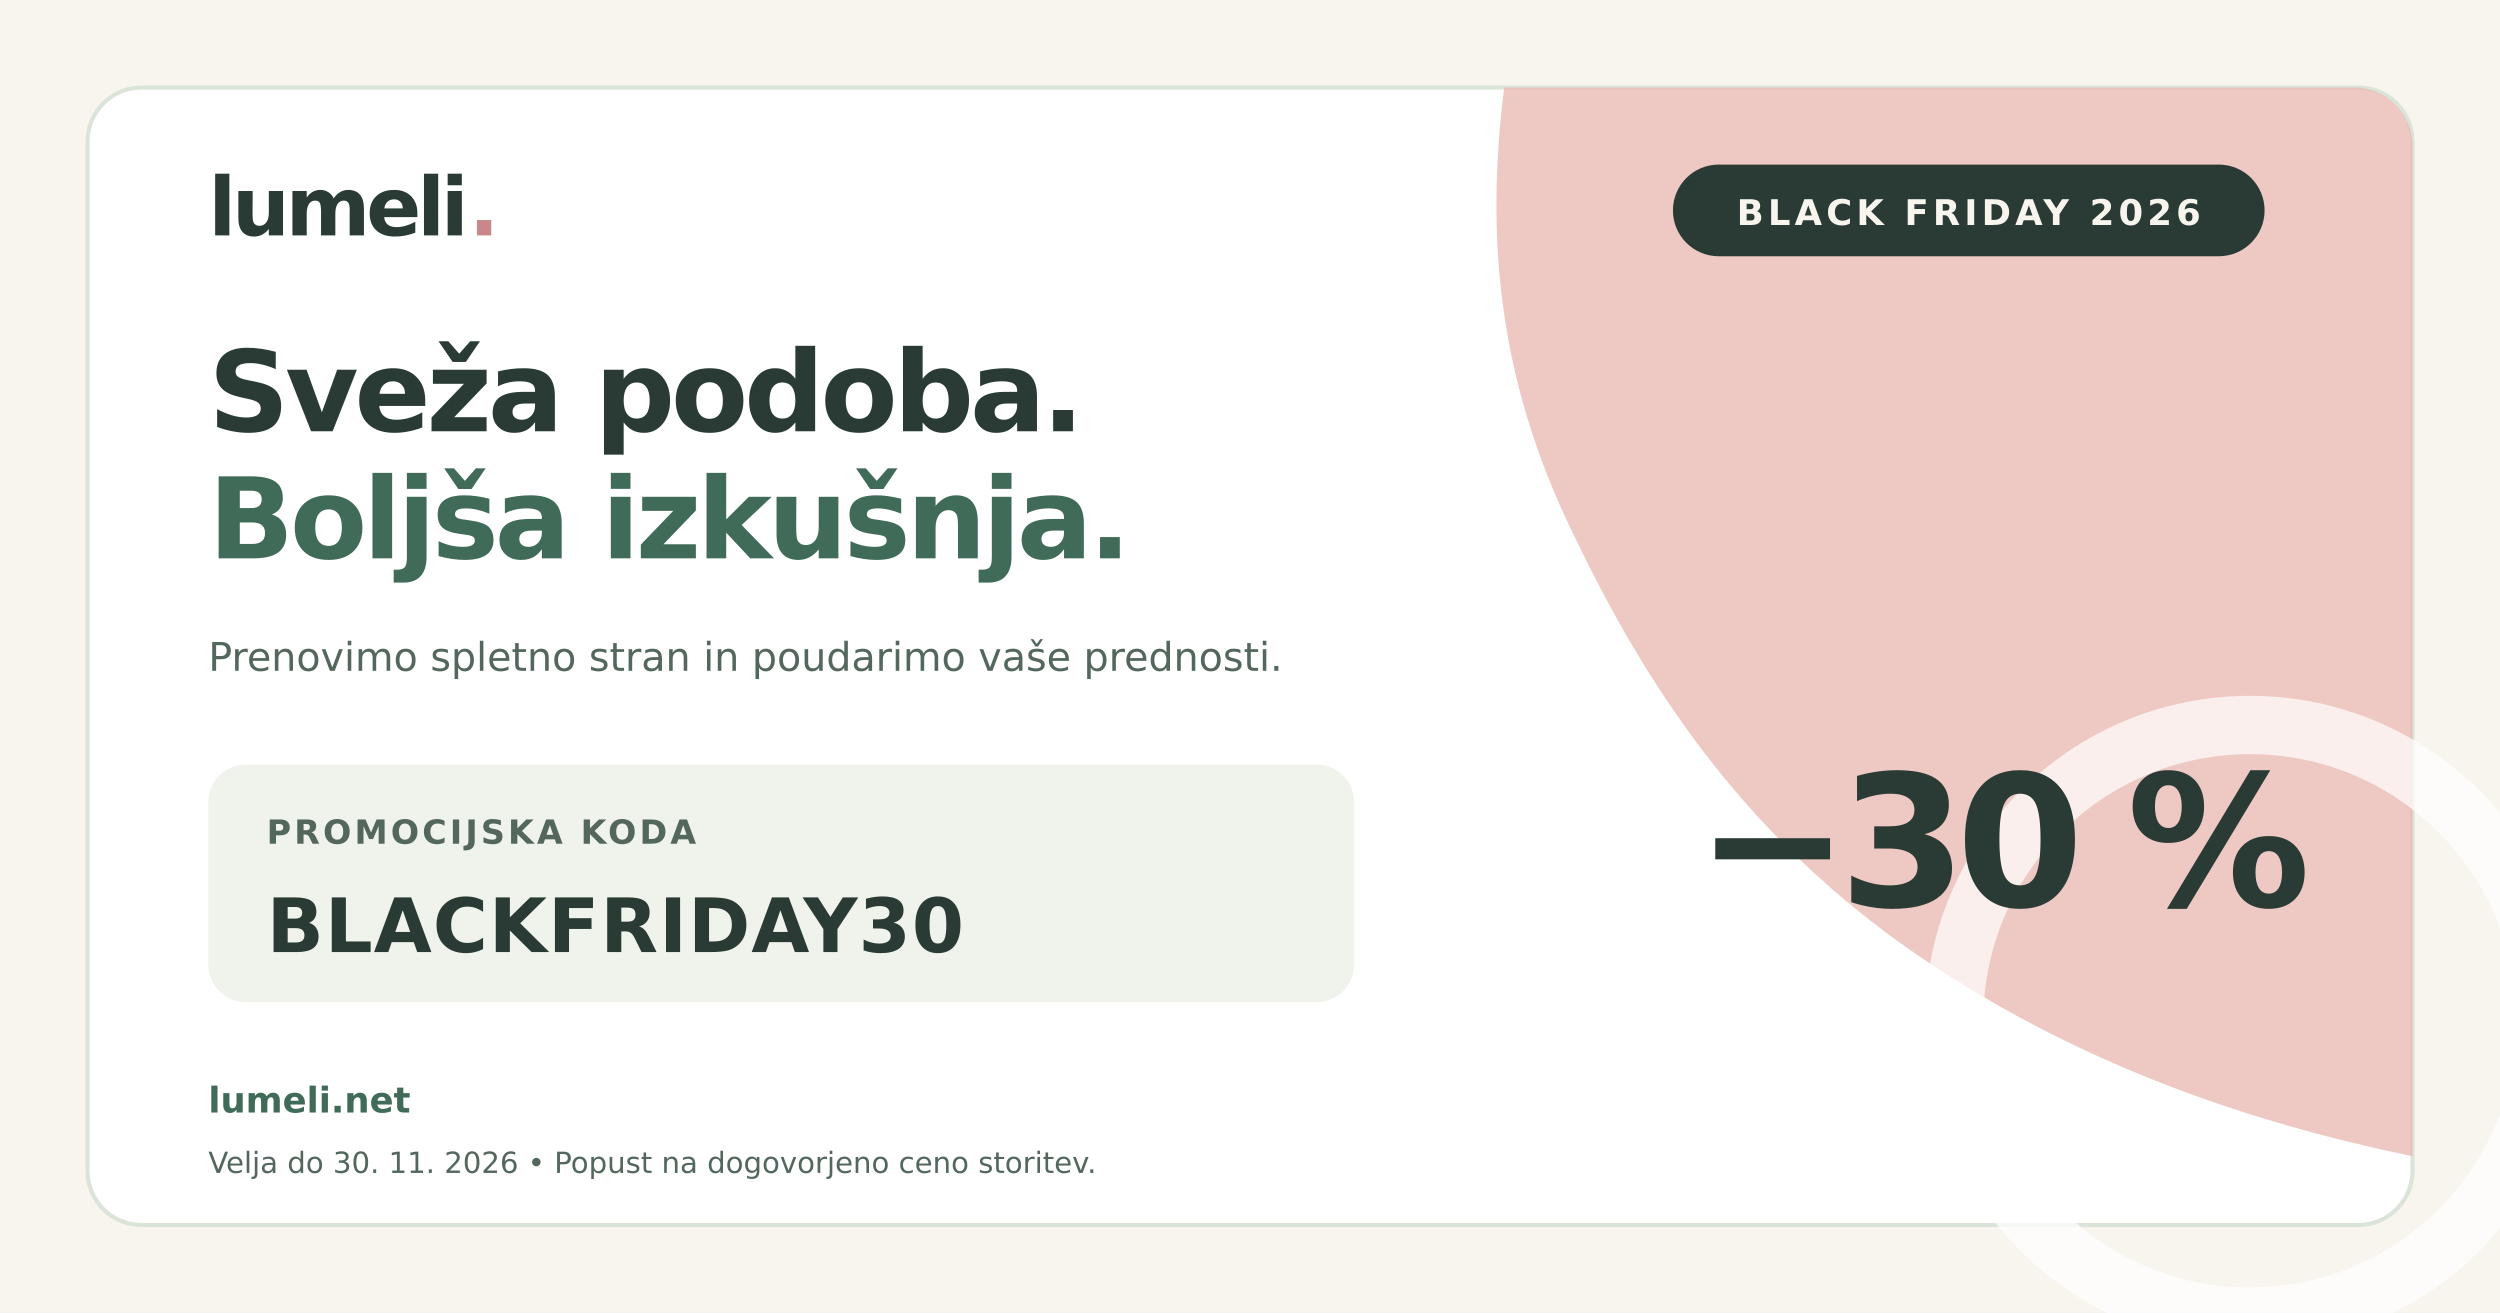
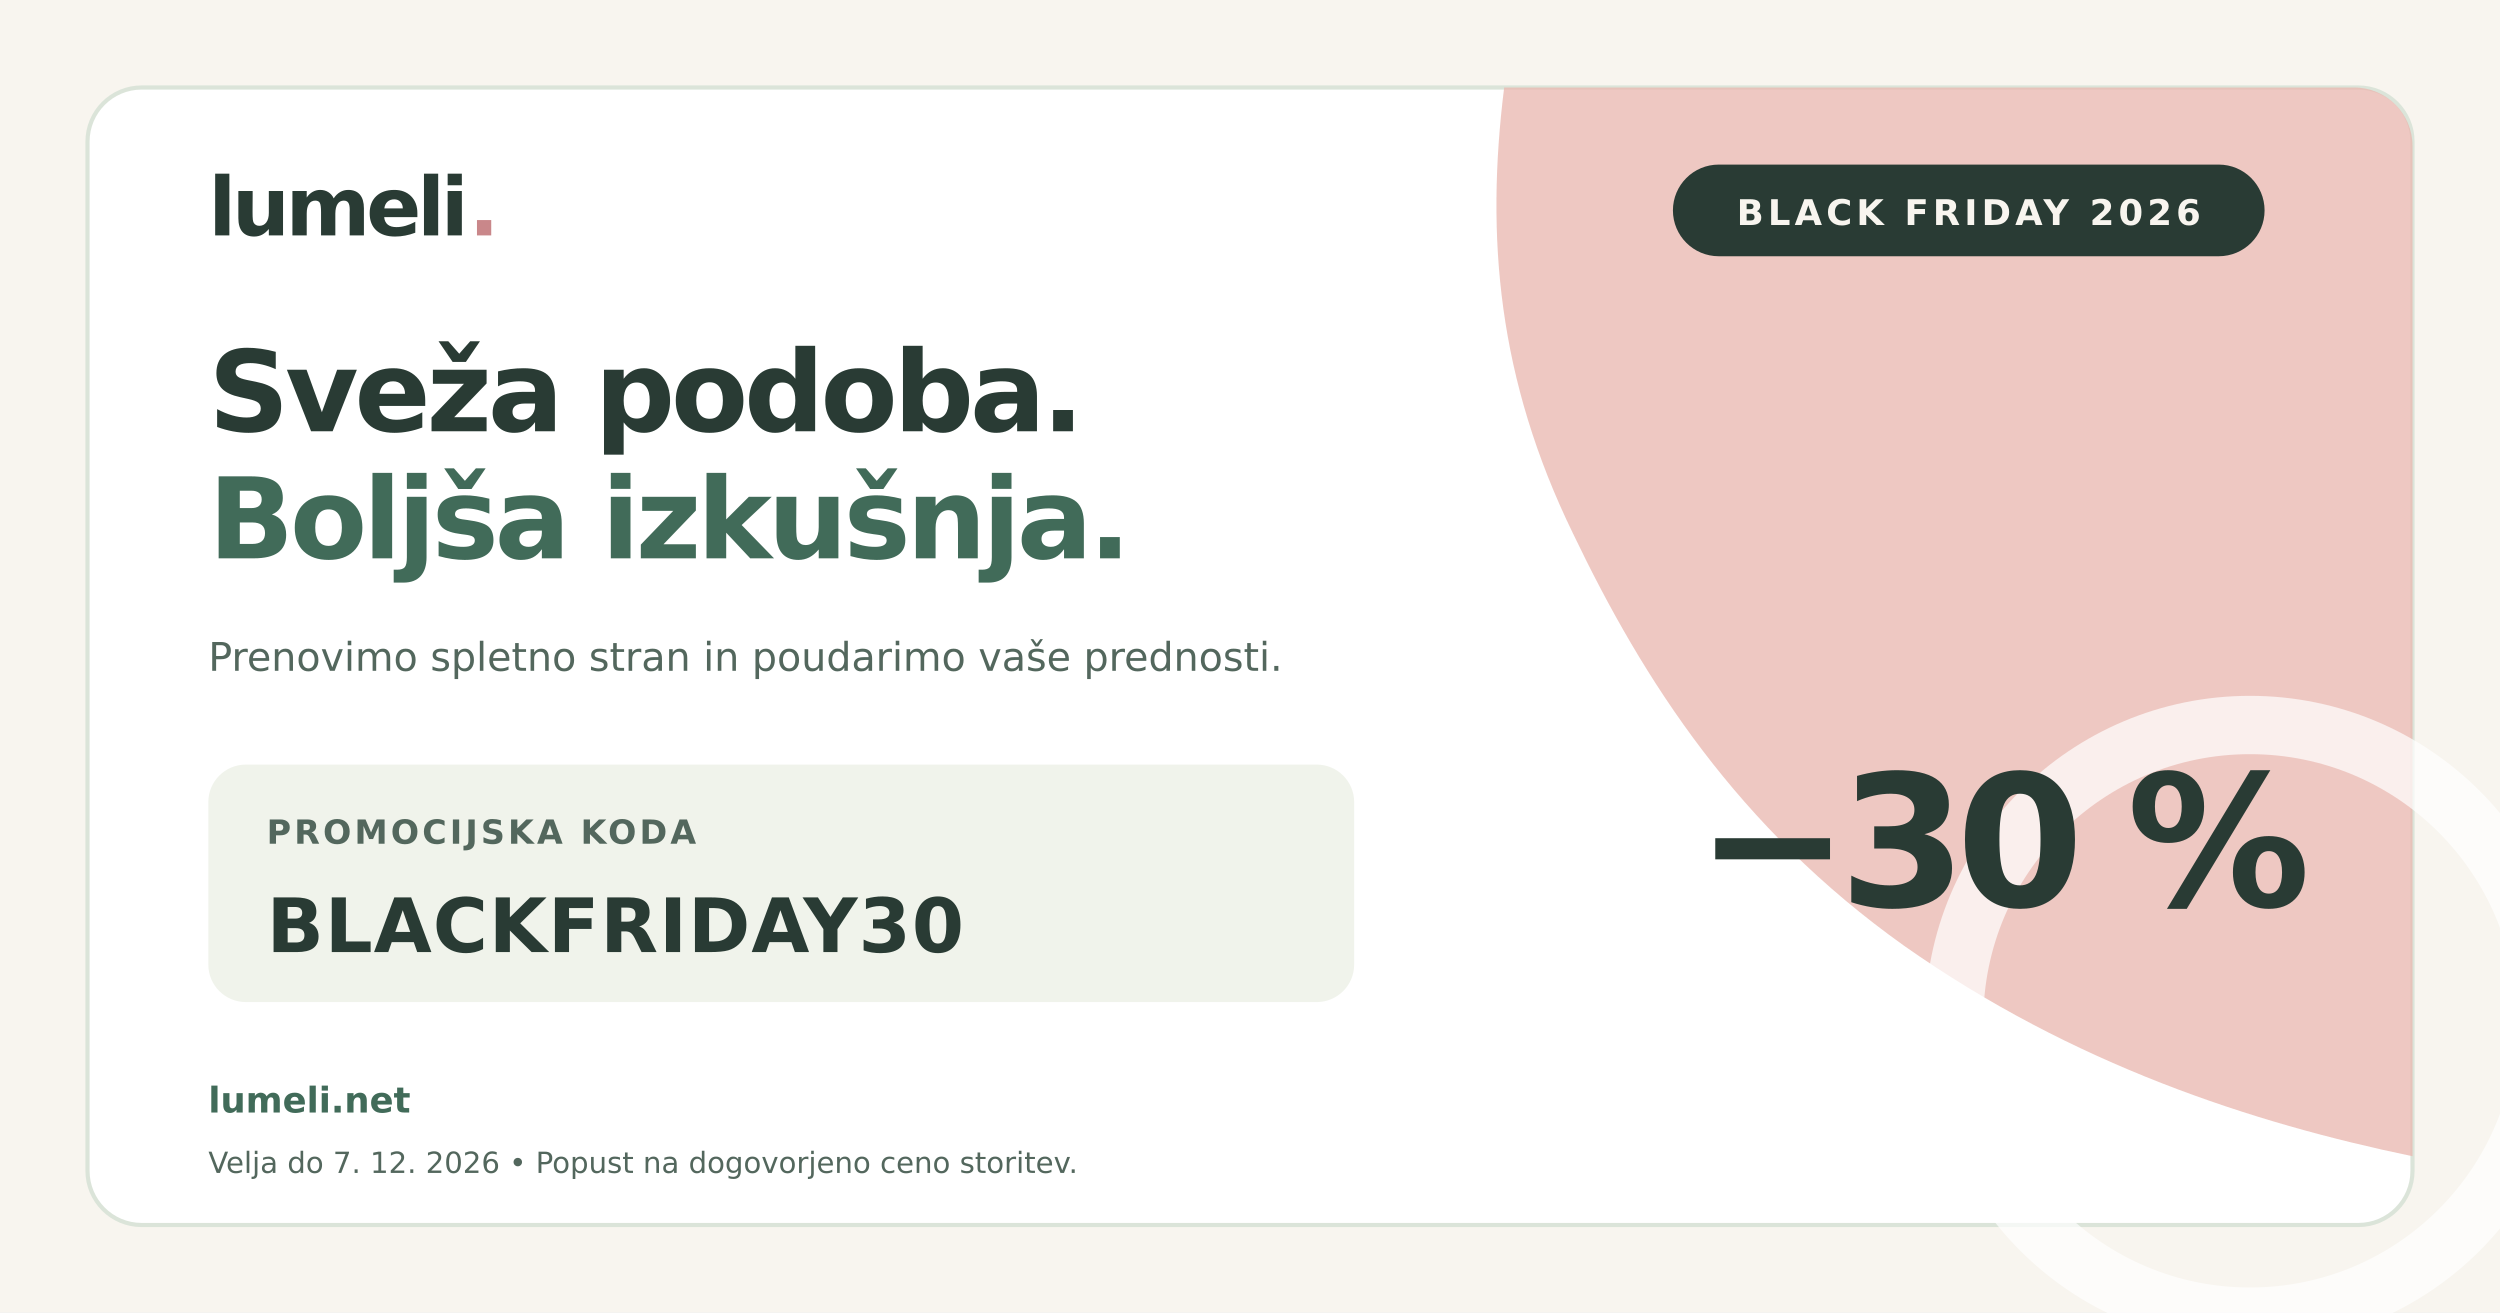
<svg xmlns="http://www.w3.org/2000/svg" width="1200" height="630" viewBox="0 0 1200 630" role="img" aria-label="Lumeli Black Friday kupon Sveža podoba. Boljša izkušnja.">
  <rect width="1200" height="630" fill="#F8F5EF" />
  <rect x="42" y="42" width="1116" height="546" rx="26" fill="#FFFFFF" stroke="#DBE4D9" stroke-width="2" />
  <path d="M888 42h242a28 28 0 0 1 28 28v485c-77-16-163-44-244-101-80-57-125-127-159-198-36-74-42-142-33-214z" fill="#E9B8B0" opacity=".77" />
  <circle cx="1080" cy="490" r="142" fill="none" stroke="#FFFFFF" stroke-width="28" opacity=".7" />
  <g font-family="DejaVu Sans,Arial,sans-serif">
    <text x="100" y="113" font-size="39" font-weight="700" letter-spacing="-2" fill="#293B34">lumeli<tspan fill="#C9878A">.</tspan>
    </text>
    <rect x="803" y="79" width="284" height="44" rx="22" fill="#293B34" />
    <text x="945" y="108" font-size="17" font-weight="700" text-anchor="middle" letter-spacing="2" fill="#F8F5EF">BLACK FRIDAY 2026</text>
    <text x="100" y="207" font-size="54" font-weight="700" letter-spacing="-2" fill="#293B34">Sveža podoba.</text>
    <text x="100" y="268" font-size="54" font-weight="700" letter-spacing="-2" fill="#416B59">Boljša izkušnja.</text>
    <text x="100" y="322" font-size="19" fill="#53675D">Prenovimo spletno stran in poudarimo vaše prednosti.</text>
    <rect x="100" y="367" width="550" height="114" rx="18" fill="#F0F3EB" />
    <text x="128" y="405" font-size="16" font-weight="700" letter-spacing="1.5" fill="#53675D">PROMOCIJSKA KODA</text>
    <text x="128" y="457" font-size="36" font-weight="700" letter-spacing=".5" fill="#293B34">BLACKFRIDAY30</text>
    <text x="814" y="435" font-size="88" font-weight="700" letter-spacing="-5" fill="#293B34">−30 %</text>
    <text x="100" y="534" font-size="17" font-weight="700" fill="#416B59">lumeli.net</text>
-     <text x="100" y="563" font-size="14" fill="#53675D">Velja do 30. 11. 2026 • Popust na dogovorjeno ceno storitev.</text>
+     <text x="100" y="563" font-size="14" fill="#53675D">Velja do 7. 12. 2026 • Popust na dogovorjeno ceno storitev.</text>
  </g>
</svg>
